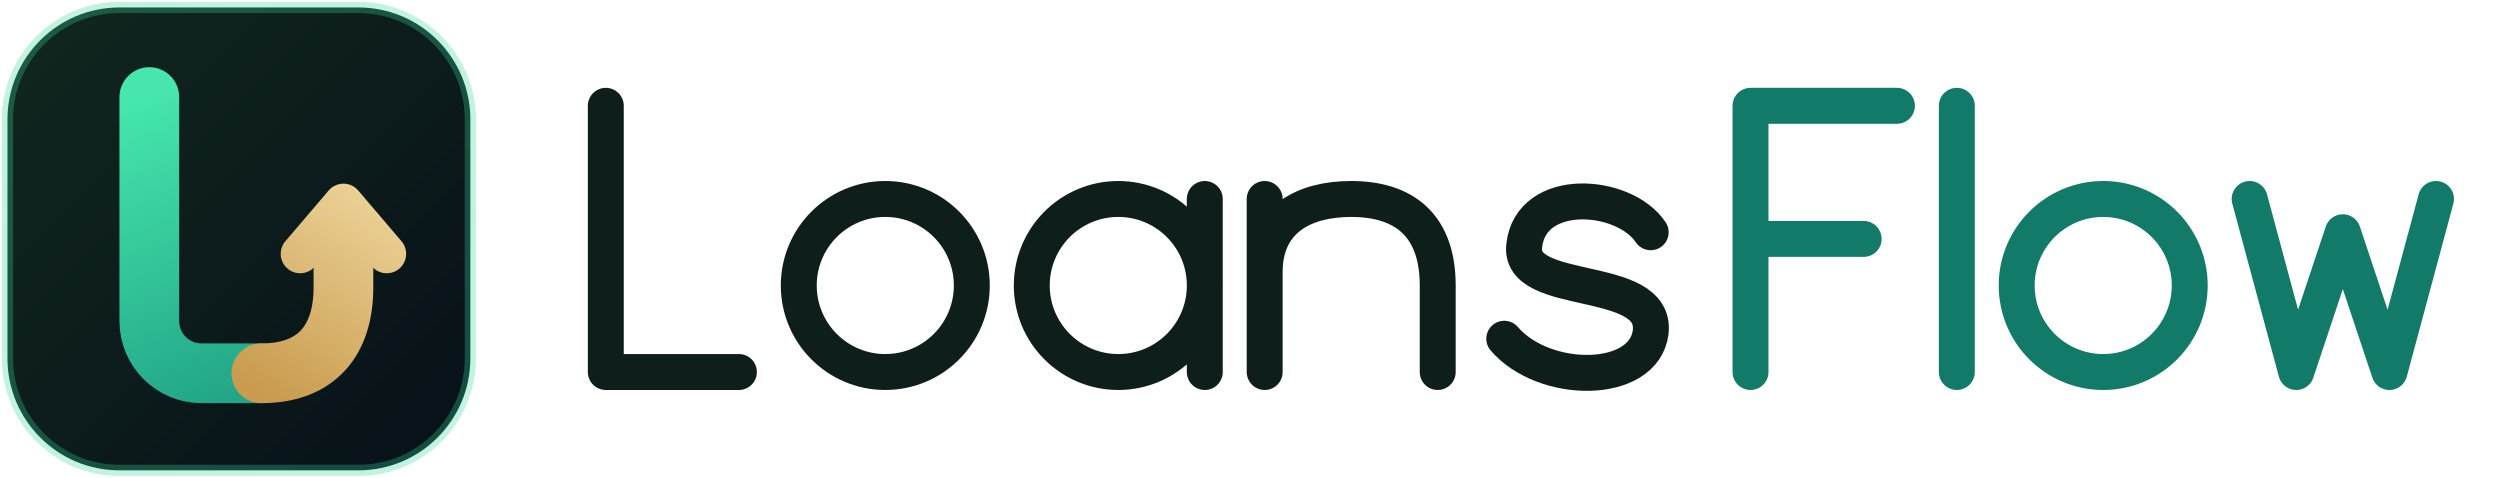
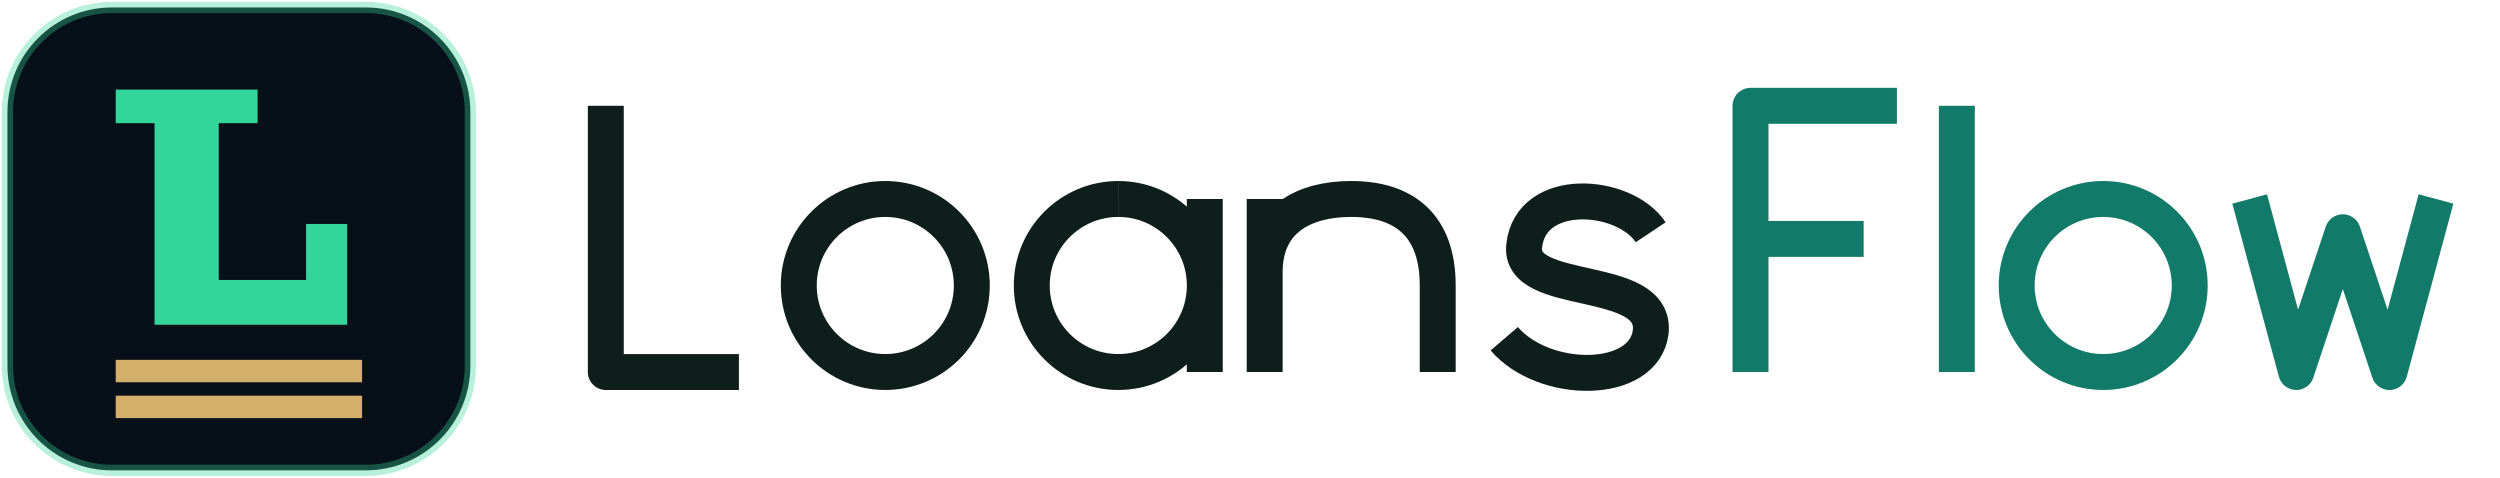
<svg xmlns="http://www.w3.org/2000/svg" viewBox="0 0 293 56" role="img" aria-label="LoansFlow">
-   <defs>
-     <linearGradient id="lg" gradientUnits="userSpaceOnUse" x1="20" y1="13" x2="34" y2="52">
-       <stop offset="0" stop-color="#46e6ad" />
-       <stop offset="1" stop-color="#22a687" />
-     </linearGradient>
-     <linearGradient id="gd" gradientUnits="userSpaceOnUse" x1="34" y1="52" x2="50" y2="26">
-       <stop offset="0" stop-color="#c99b4e" />
-       <stop offset="1" stop-color="#ecd297" />
-     </linearGradient>
-     <linearGradient id="bg" x1="0" y1="0" x2="1" y2="1">
-       <stop offset="0" stop-color="#11271f" />
-       <stop offset="1" stop-color="#071018" />
-     </linearGradient>
-   </defs>
  <g transform="scale(0.875)">
-     <rect x="1" y="1" width="62" height="62" rx="15" fill="url(#bg)" stroke="#34d59a" stroke-opacity=".3" stroke-width="1.5" />
-     <path d="M20 13 V43 A7 7 0 0 0 27 50 H35" fill="none" stroke="url(#lg)" stroke-width="8" stroke-linecap="round" stroke-linejoin="round" />
-     <path d="M35 50 C42.5 50 46 45.5 46 38.5 V31" fill="none" stroke="url(#gd)" stroke-width="8" stroke-linecap="round" />
-     <path d="M40.2 34 L46 27.2 L51.8 34" fill="none" stroke="url(#gd)" stroke-width="5.2" stroke-linecap="round" stroke-linejoin="round" />
+     <rect x="1" y="1" width="62" height="62" rx="14" fill="#071018" stroke="#34d59a" stroke-opacity=".35" stroke-width="1.5" />
+     <path transform="translate(.5 0)" d="M15 12 H34 V16.5 H28.8 V37.5 H40.5 V30 H46 V43.5 H20.2 V16.5 H15 Z" fill="#34d59a" />
+     <g transform="translate(.5 0)" fill="#d4af6a">
+       <rect x="15" y="48.2" width="33" height="3" />
+       <rect x="15" y="53" width="33" height="3" />
+     </g>
  </g>
  <g transform="translate(71 12.40) scale(0.78)">
-     <path transform="translate(0 0)" d="M0 0 V40 H20" stroke="#0e1f1b" stroke-width="5.4" stroke-linecap="round" stroke-linejoin="round" fill="none" />
-     <path transform="translate(29 0)" d="M13 14 A13 13 0 1 1 12.99 14 Z" stroke="#0e1f1b" stroke-width="5.4" stroke-linecap="round" stroke-linejoin="round" fill="none" />
-     <path transform="translate(64 0)" d="M13 14 A13 13 0 1 0 13.01 14 M26 14 V40" stroke="#0e1f1b" stroke-width="5.4" stroke-linecap="round" stroke-linejoin="round" fill="none" />
-     <path transform="translate(99 0)" d="M0 14 V40 M0 25 C0 17 6 14 13 14 C21 14 26 18 26 27 V40" stroke="#0e1f1b" stroke-width="5.4" stroke-linecap="round" stroke-linejoin="round" fill="none" />
-     <path transform="translate(134 0)" d="M23 19 C19 13 5 12 4 21 C3 29 24 25 23 34 C22 42 7 42 1 35" stroke="#0e1f1b" stroke-width="5.4" stroke-linecap="round" stroke-linejoin="round" fill="none" />
-     <path transform="translate(172 0)" d="M0 40 V0 H22 M0 20 H17" stroke="#127a68" stroke-width="5.4" stroke-linecap="round" stroke-linejoin="round" fill="none" />
-     <path transform="translate(203 0)" d="M0 0 V40" stroke="#127a68" stroke-width="5.4" stroke-linecap="round" stroke-linejoin="round" fill="none" />
-     <path transform="translate(212 0)" d="M13 14 A13 13 0 1 1 12.99 14 Z" stroke="#127a68" stroke-width="5.4" stroke-linecap="round" stroke-linejoin="round" fill="none" />
-     <path transform="translate(247 0)" d="M0 14 L7 40 L14 19 L21 40 L28 14" stroke="#127a68" stroke-width="5.4" stroke-linecap="round" stroke-linejoin="round" fill="none" />
+     <path transform="translate(0 0)" d="M0 0 V40 H20" stroke="#0e1f1b" stroke-width="5.4" stroke-linecap="butt" stroke-linejoin="round" fill="none" />
+     <path transform="translate(29 0)" d="M13 14 A13 13 0 1 1 12.99 14 Z" stroke="#0e1f1b" stroke-width="5.4" stroke-linecap="butt" stroke-linejoin="round" fill="none" />
+     <path transform="translate(64 0)" d="M13 14 A13 13 0 1 0 13.01 14 M26 14 V40" stroke="#0e1f1b" stroke-width="5.4" stroke-linecap="butt" stroke-linejoin="round" fill="none" />
+     <path transform="translate(99 0)" d="M0 14 V40 M0 25 C0 17 6 14 13 14 C21 14 26 18 26 27 V40" stroke="#0e1f1b" stroke-width="5.4" stroke-linecap="butt" stroke-linejoin="round" fill="none" />
+     <path transform="translate(134 0)" d="M23 19 C19 13 5 12 4 21 C3 29 24 25 23 34 C22 42 7 42 1 35" stroke="#0e1f1b" stroke-width="5.4" stroke-linecap="butt" stroke-linejoin="round" fill="none" />
+     <path transform="translate(172 0)" d="M0 40 V0 H22 M0 20 H17" stroke="#127a68" stroke-width="5.4" stroke-linecap="butt" stroke-linejoin="round" fill="none" />
+     <path transform="translate(203 0)" d="M0 0 V40" stroke="#127a68" stroke-width="5.4" stroke-linecap="butt" stroke-linejoin="round" fill="none" />
+     <path transform="translate(212 0)" d="M13 14 A13 13 0 1 1 12.99 14 Z" stroke="#127a68" stroke-width="5.4" stroke-linecap="butt" stroke-linejoin="round" fill="none" />
+     <path transform="translate(247 0)" d="M0 14 L7 40 L14 19 L21 40 L28 14" stroke="#127a68" stroke-width="5.4" stroke-linecap="butt" stroke-linejoin="round" fill="none" />
  </g>
</svg>
